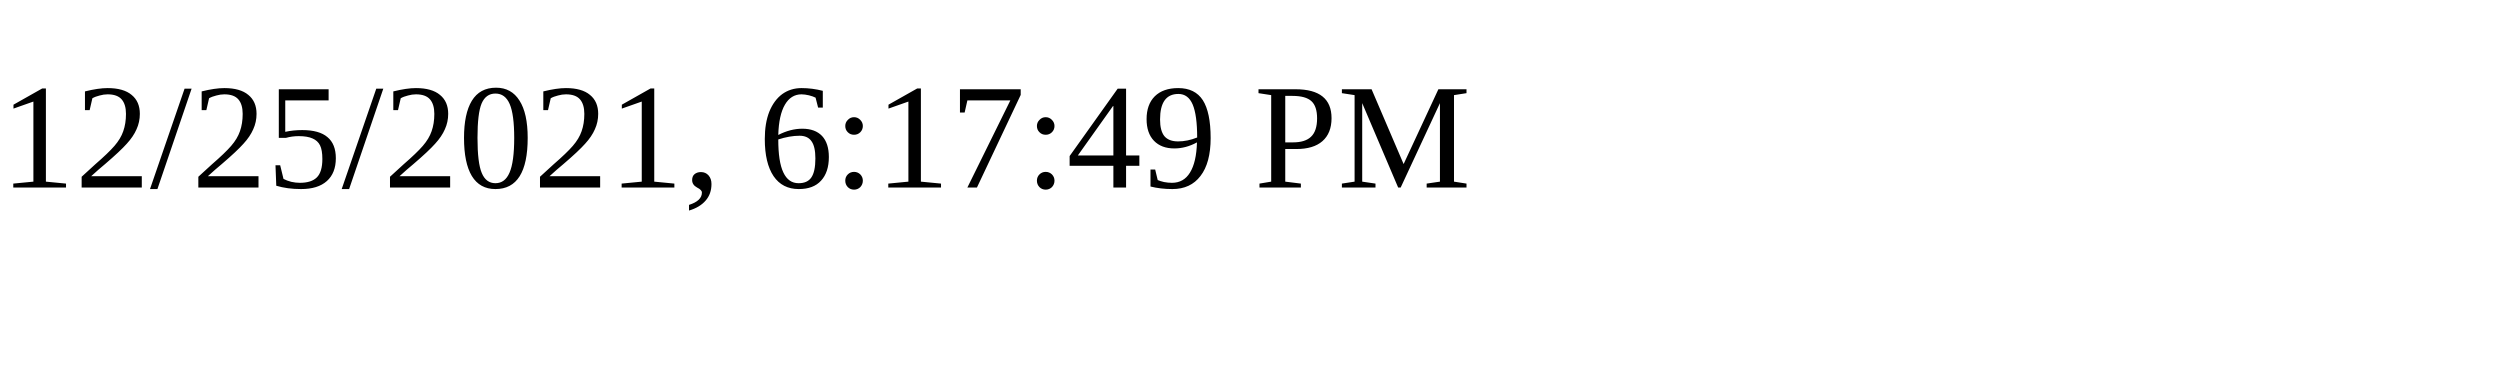
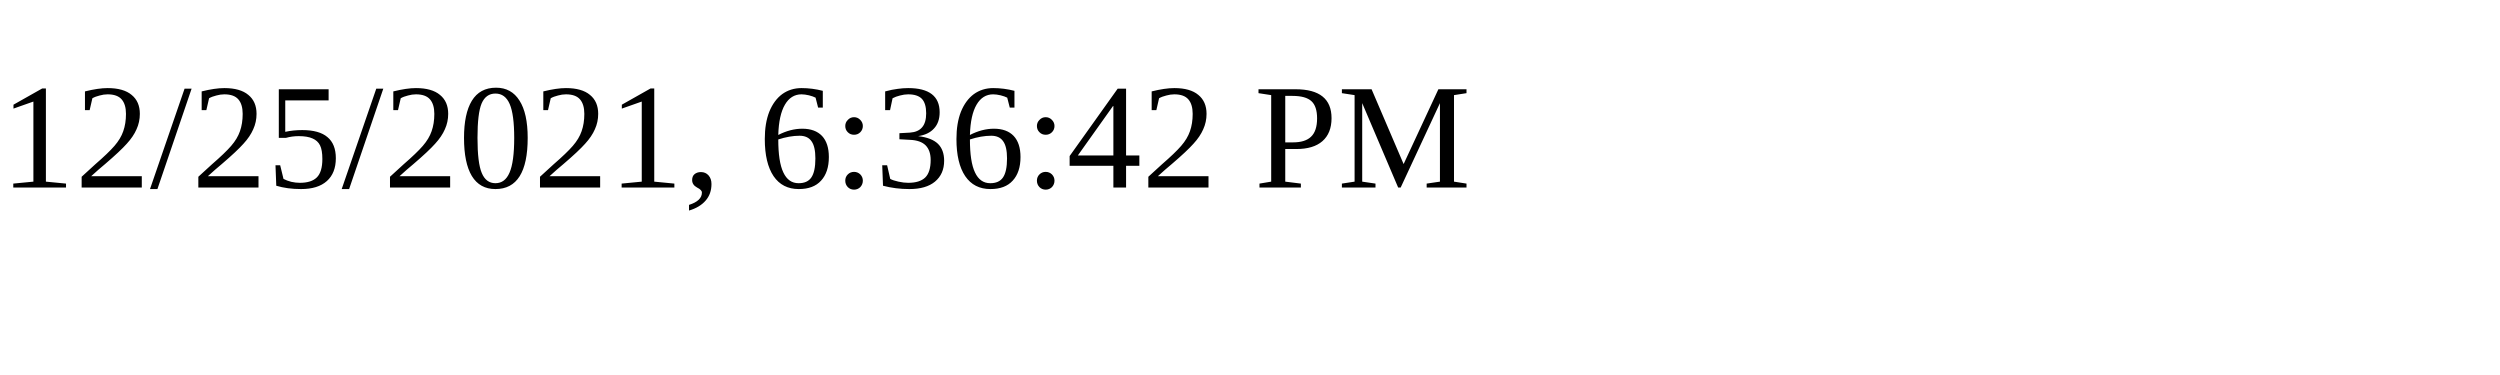
<svg xmlns="http://www.w3.org/2000/svg" height="30" width="200">
-   <text x="0" y="15">12/25/2021, 6:17:49 PM</text>
+   <text x="0" y="15">12/25/2021, 6:36:42 PM</text>
</svg>
